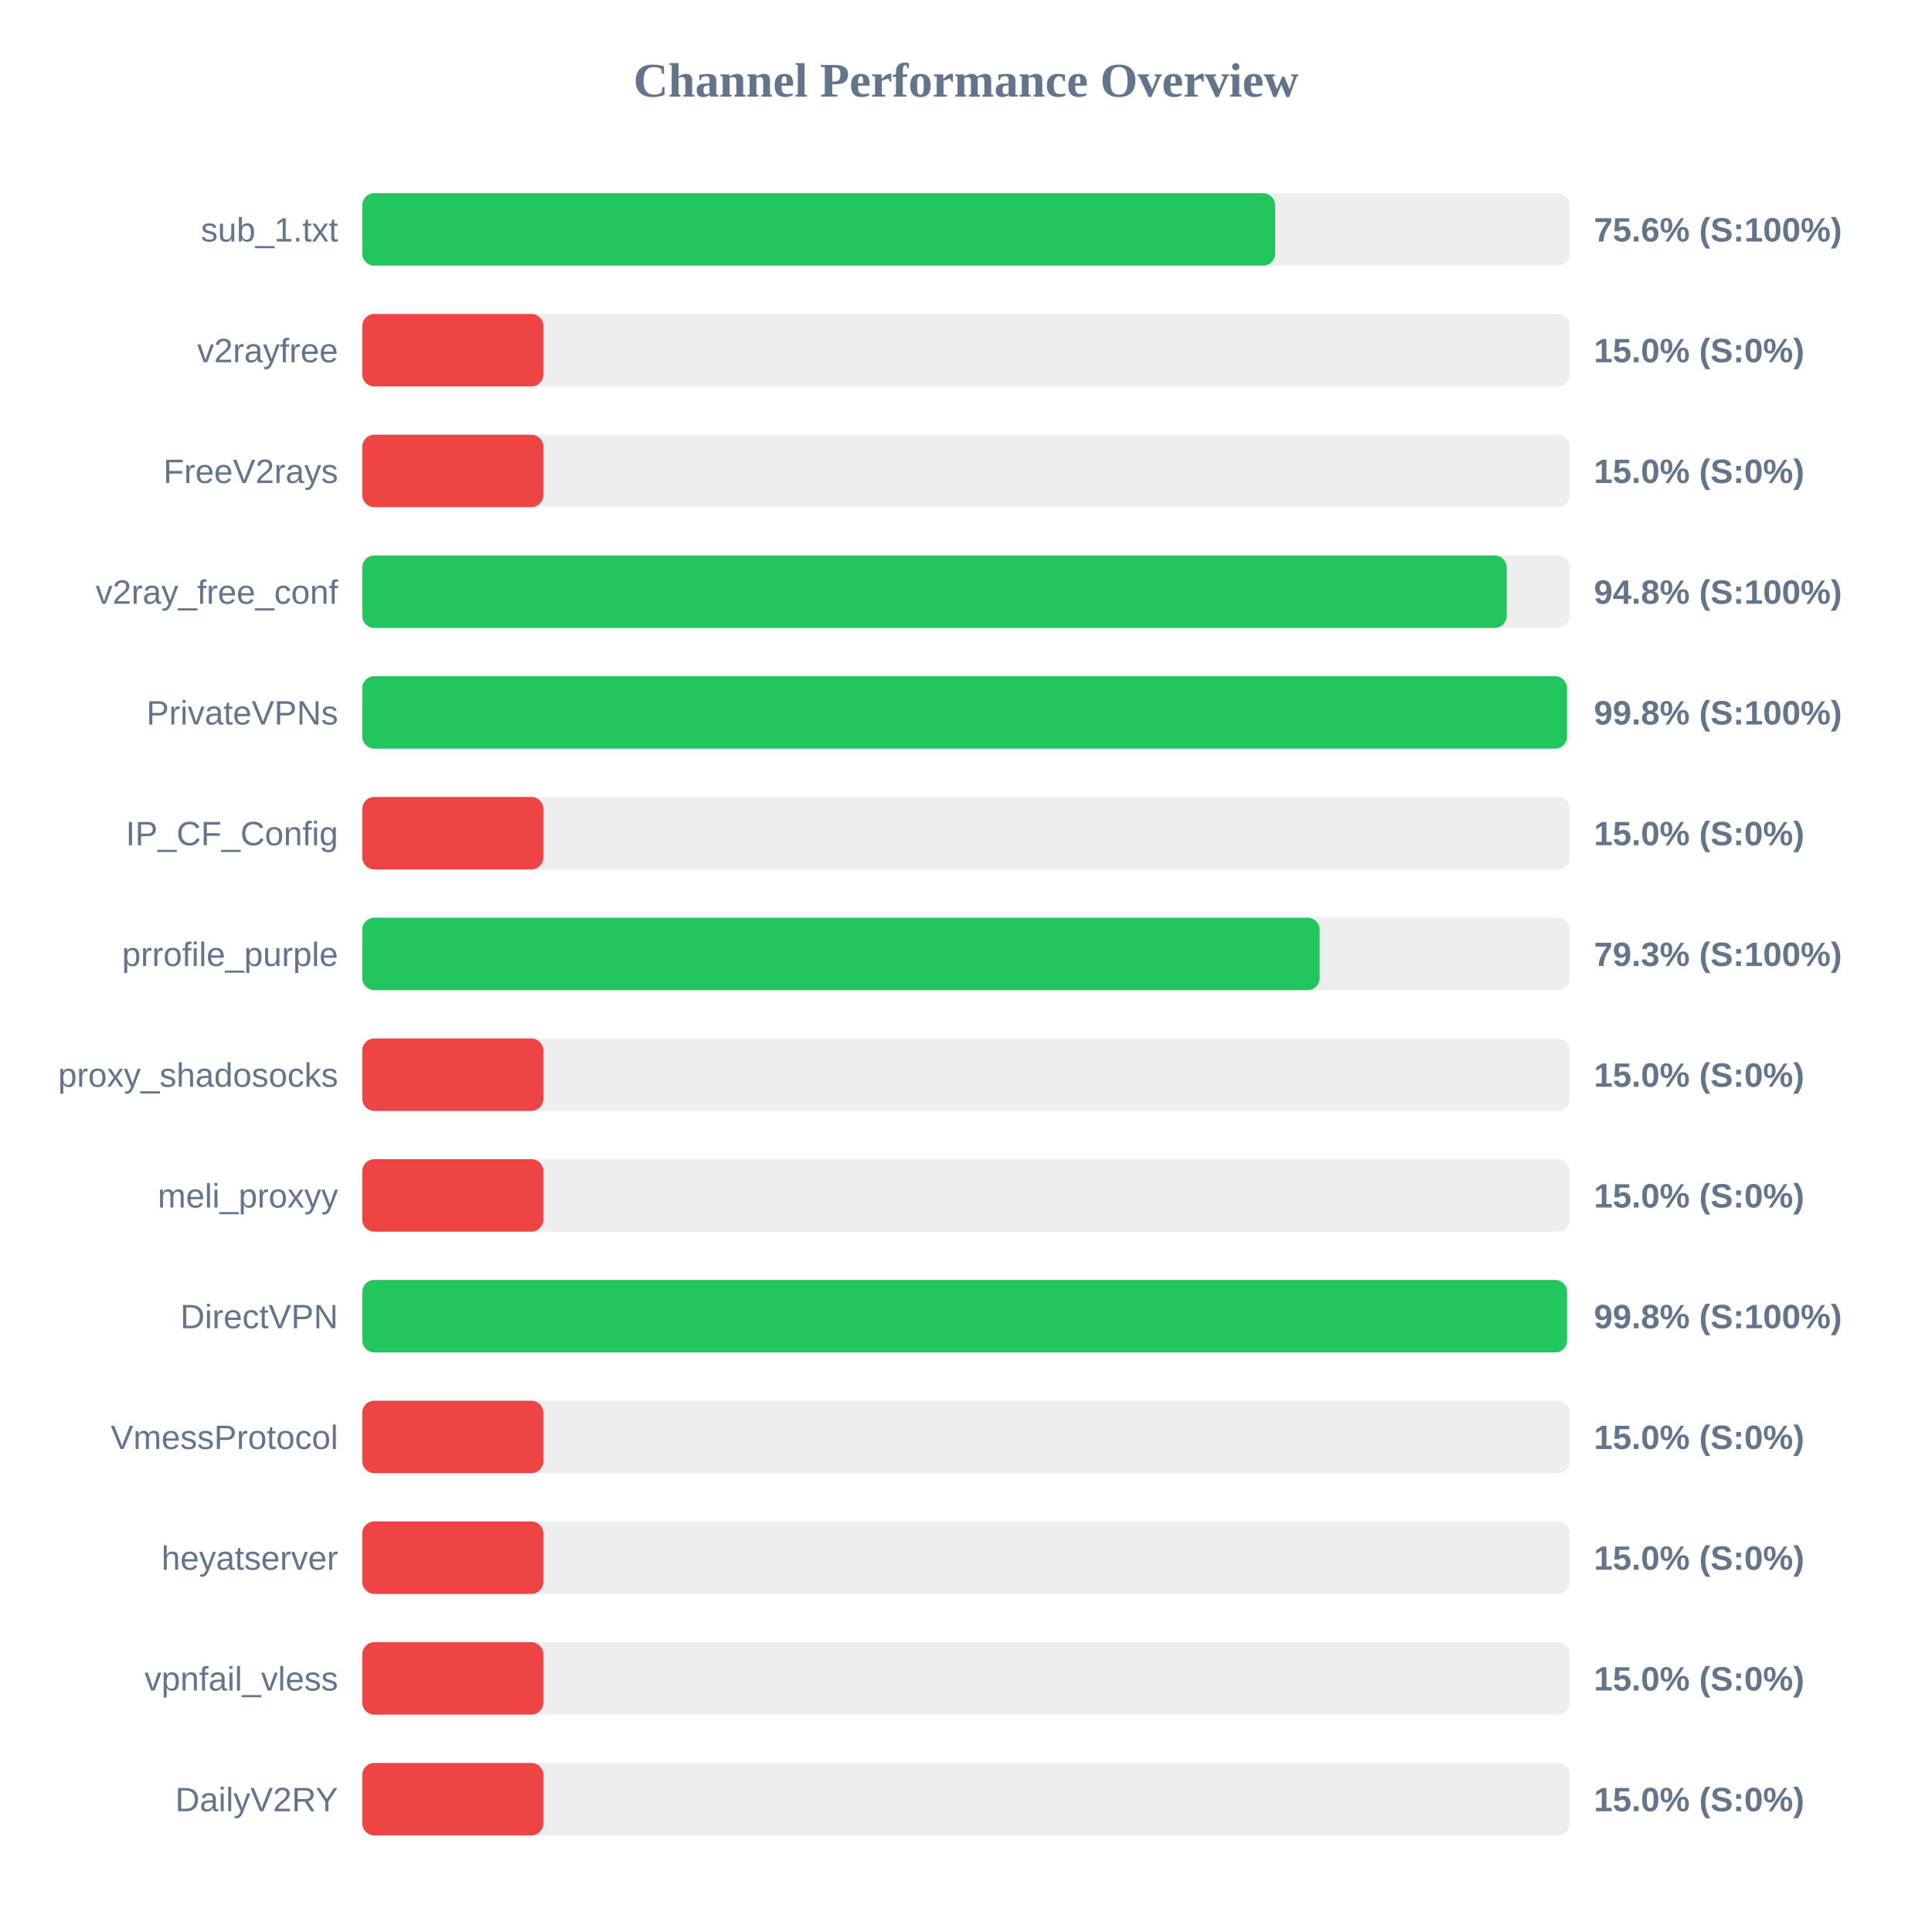
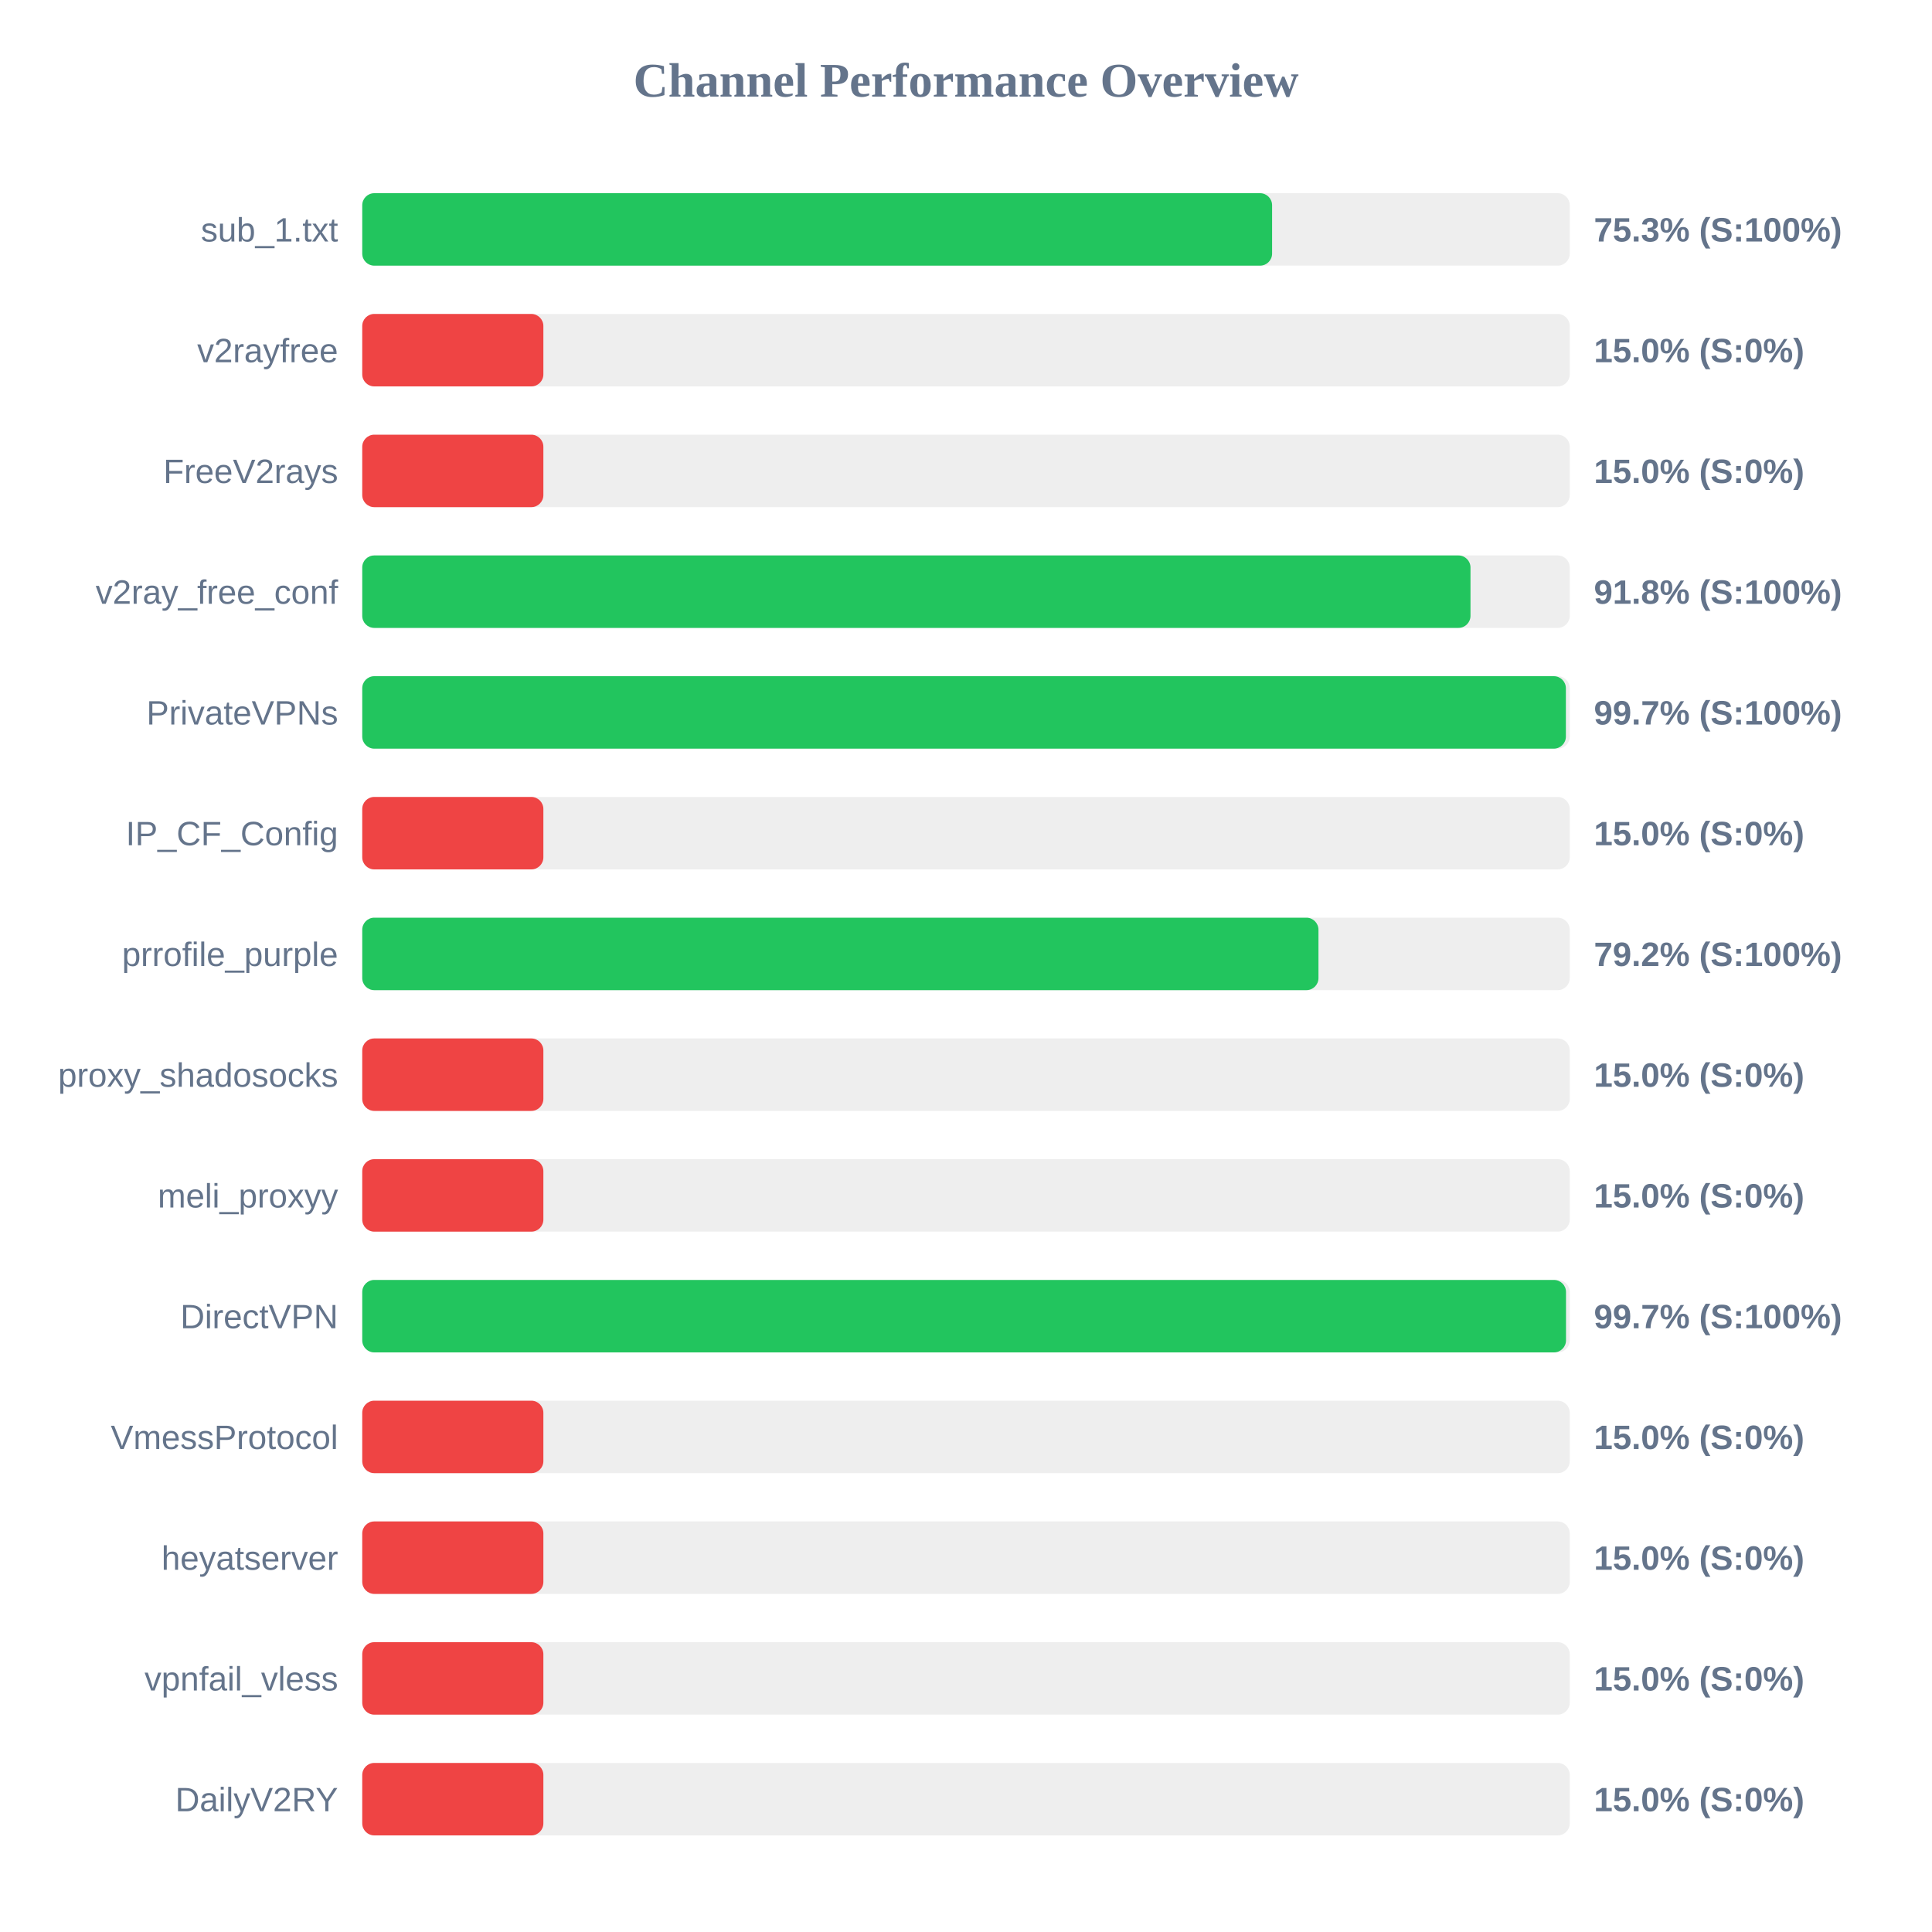
<svg xmlns="http://www.w3.org/2000/svg" width="800" height="800" version="1.1">
  <style>
        .row { font: 14px Arial; fill: #64748b; }
        .score { font: bold 14px Arial; fill: #64748b; }
    </style>
  <text x="400" y="40" text-anchor="middle" font-size="20px" font-weight="bold" fill="#64748b">Channel Performance Overview</text>
  <rect x="150" y="80" width="500" height="30" fill="#eee" rx="5" />
-   <rect x="150" y="80" width="378.0" height="30" fill="#22c55e" rx="5" />
+   <rect x="150" y="80" width="376.75" height="30" fill="#22c55e" rx="5" />
  <text x="140" y="100" text-anchor="end" class="row">sub_1.txt</text>
-   <text x="660" y="100" text-anchor="start" class="score">75.6% (S:100%)</text>
+   <text x="660" y="100" text-anchor="start" class="score">75.3% (S:100%)</text>
  <rect x="150" y="130" width="500" height="30" fill="#eee" rx="5" />
  <rect x="150" y="130" width="75.0" height="30" fill="#ef4444" rx="5" />
  <text x="140" y="150" text-anchor="end" class="row">v2rayfree</text>
  <text x="660" y="150" text-anchor="start" class="score">15.0% (S:0%)</text>
  <rect x="150" y="180" width="500" height="30" fill="#eee" rx="5" />
  <rect x="150" y="180" width="75.0" height="30" fill="#ef4444" rx="5" />
  <text x="140" y="200" text-anchor="end" class="row">FreeV2rays</text>
  <text x="660" y="200" text-anchor="start" class="score">15.0% (S:0%)</text>
  <rect x="150" y="230" width="500" height="30" fill="#eee" rx="5" />
-   <rect x="150" y="230" width="473.9" height="30" fill="#22c55e" rx="5" />
+   <rect x="150" y="230" width="458.9" height="30" fill="#22c55e" rx="5" />
  <text x="140" y="250" text-anchor="end" class="row">v2ray_free_conf</text>
-   <text x="660" y="250" text-anchor="start" class="score">94.8% (S:100%)</text>
+   <text x="660" y="250" text-anchor="start" class="score">91.8% (S:100%)</text>
  <rect x="150" y="280" width="500" height="30" fill="#eee" rx="5" />
-   <rect x="150" y="280" width="498.85" height="30" fill="#22c55e" rx="5" />
+   <rect x="150" y="280" width="498.4" height="30" fill="#22c55e" rx="5" />
  <text x="140" y="300" text-anchor="end" class="row">PrivateVPNs</text>
-   <text x="660" y="300" text-anchor="start" class="score">99.8% (S:100%)</text>
+   <text x="660" y="300" text-anchor="start" class="score">99.7% (S:100%)</text>
  <rect x="150" y="330" width="500" height="30" fill="#eee" rx="5" />
  <rect x="150" y="330" width="75.0" height="30" fill="#ef4444" rx="5" />
  <text x="140" y="350" text-anchor="end" class="row">IP_CF_Config</text>
  <text x="660" y="350" text-anchor="start" class="score">15.0% (S:0%)</text>
  <rect x="150" y="380" width="500" height="30" fill="#eee" rx="5" />
-   <rect x="150" y="380" width="396.45" height="30" fill="#22c55e" rx="5" />
+   <rect x="150" y="380" width="395.95" height="30" fill="#22c55e" rx="5" />
  <text x="140" y="400" text-anchor="end" class="row">prrofile_purple</text>
-   <text x="660" y="400" text-anchor="start" class="score">79.3% (S:100%)</text>
+   <text x="660" y="400" text-anchor="start" class="score">79.2% (S:100%)</text>
  <rect x="150" y="430" width="500" height="30" fill="#eee" rx="5" />
  <rect x="150" y="430" width="75.0" height="30" fill="#ef4444" rx="5" />
  <text x="140" y="450" text-anchor="end" class="row">proxy_shadosocks</text>
  <text x="660" y="450" text-anchor="start" class="score">15.0% (S:0%)</text>
  <rect x="150" y="480" width="500" height="30" fill="#eee" rx="5" />
  <rect x="150" y="480" width="75.0" height="30" fill="#ef4444" rx="5" />
  <text x="140" y="500" text-anchor="end" class="row">meli_proxyy</text>
  <text x="660" y="500" text-anchor="start" class="score">15.0% (S:0%)</text>
  <rect x="150" y="530" width="500" height="30" fill="#eee" rx="5" />
-   <rect x="150" y="530" width="498.9" height="30" fill="#22c55e" rx="5" />
+   <rect x="150" y="530" width="498.45" height="30" fill="#22c55e" rx="5" />
  <text x="140" y="550" text-anchor="end" class="row">DirectVPN</text>
-   <text x="660" y="550" text-anchor="start" class="score">99.8% (S:100%)</text>
+   <text x="660" y="550" text-anchor="start" class="score">99.7% (S:100%)</text>
  <rect x="150" y="580" width="500" height="30" fill="#eee" rx="5" />
  <rect x="150" y="580" width="75.0" height="30" fill="#ef4444" rx="5" />
  <text x="140" y="600" text-anchor="end" class="row">VmessProtocol</text>
  <text x="660" y="600" text-anchor="start" class="score">15.0% (S:0%)</text>
  <rect x="150" y="630" width="500" height="30" fill="#eee" rx="5" />
  <rect x="150" y="630" width="75.0" height="30" fill="#ef4444" rx="5" />
  <text x="140" y="650" text-anchor="end" class="row">heyatserver</text>
  <text x="660" y="650" text-anchor="start" class="score">15.0% (S:0%)</text>
  <rect x="150" y="680" width="500" height="30" fill="#eee" rx="5" />
  <rect x="150" y="680" width="75.0" height="30" fill="#ef4444" rx="5" />
  <text x="140" y="700" text-anchor="end" class="row">vpnfail_vless</text>
  <text x="660" y="700" text-anchor="start" class="score">15.0% (S:0%)</text>
  <rect x="150" y="730" width="500" height="30" fill="#eee" rx="5" />
  <rect x="150" y="730" width="75.0" height="30" fill="#ef4444" rx="5" />
  <text x="140" y="750" text-anchor="end" class="row">DailyV2RY</text>
  <text x="660" y="750" text-anchor="start" class="score">15.0% (S:0%)</text>
</svg>
